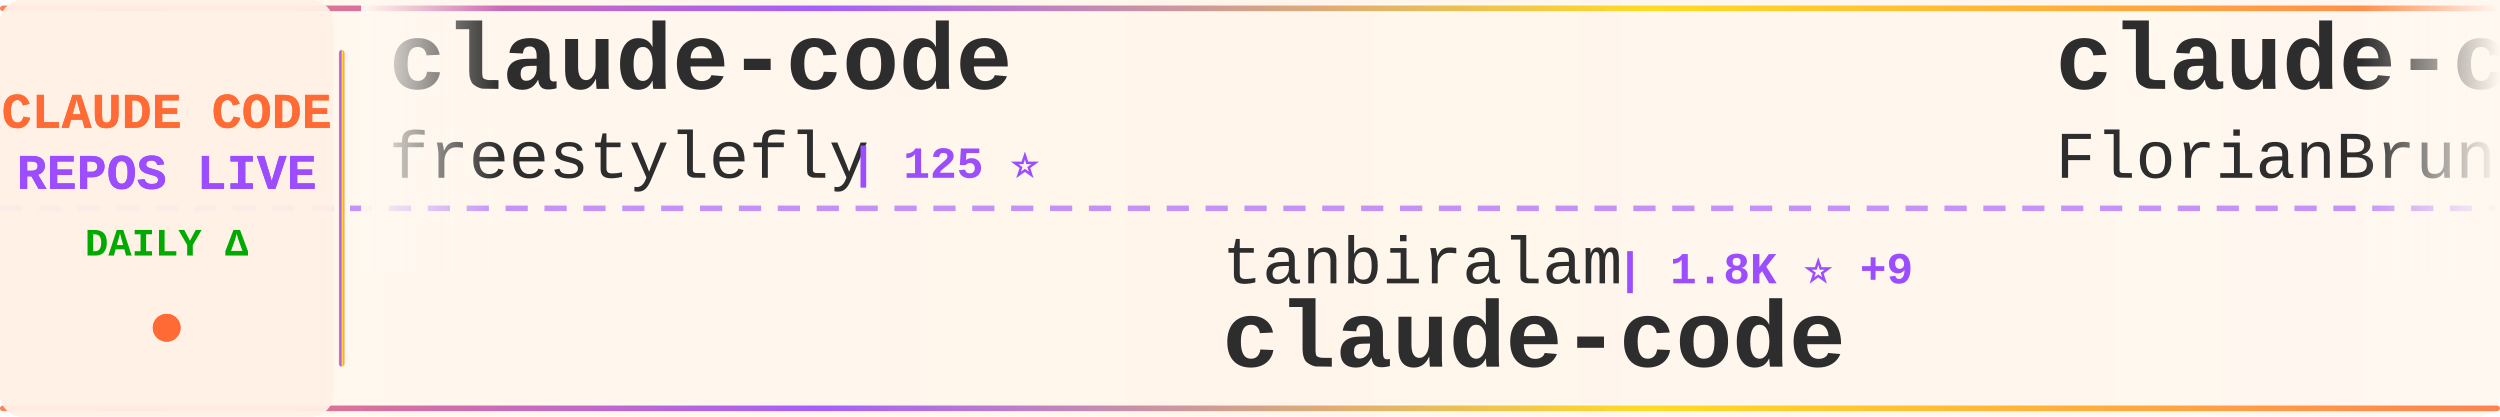
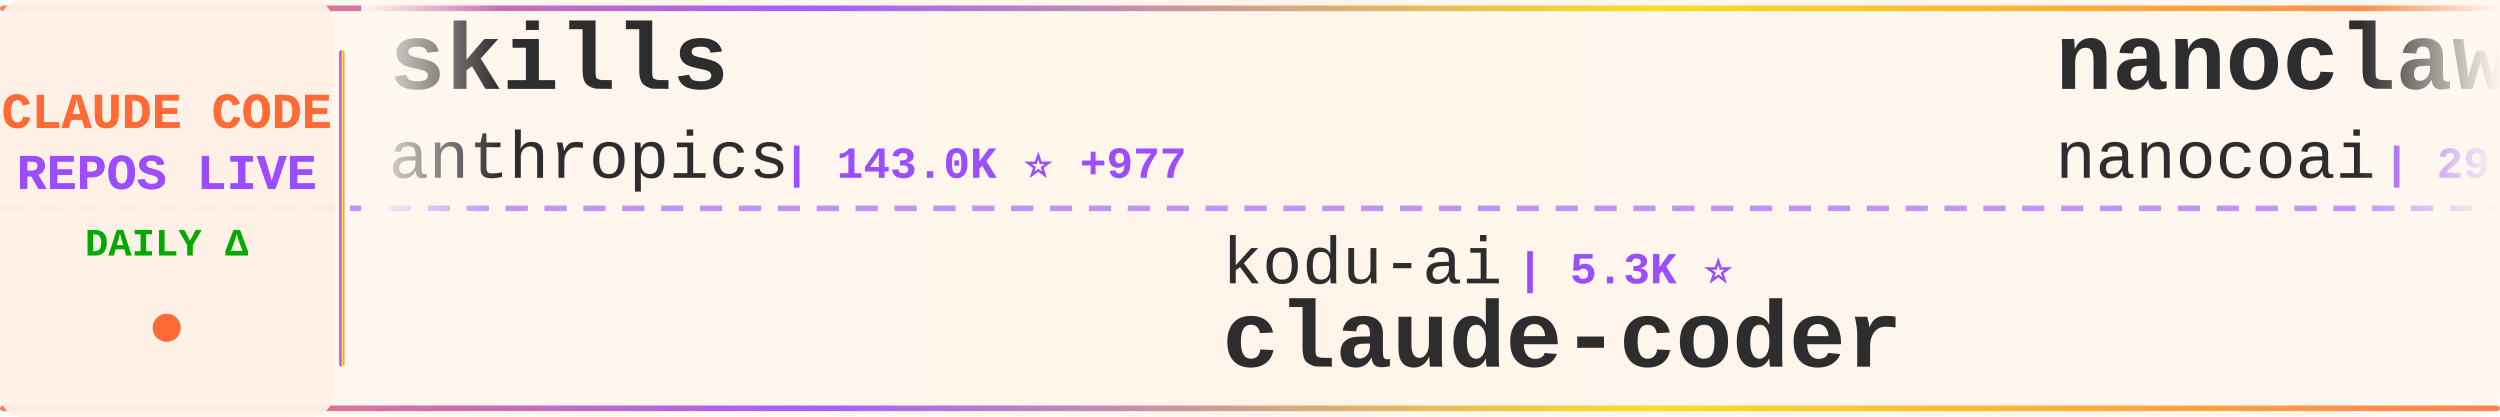
<svg xmlns="http://www.w3.org/2000/svg" width="900" height="150">
  <defs>
    <linearGradient id="tickerBg" x1="0%" y1="0%" x2="100%" y2="0%">
      <stop offset="0%" style="stop-color:#fff8f0;stop-opacity:0.98" />
      <stop offset="50%" style="stop-color:#fff5eb;stop-opacity:1" />
      <stop offset="100%" style="stop-color:#fff8f0;stop-opacity:0.98" />
    </linearGradient>
    <linearGradient id="borderGrad" x1="0%" y1="0%" x2="100%" y2="0%">
      <stop offset="0%" style="stop-color:#FF6B35;stop-opacity:0.85">
        <animate attributeName="stop-opacity" values="0.85;1;0.85" dur="2s" repeatCount="indefinite" />
      </stop>
      <stop offset="33%" style="stop-color:#9C4EFF;stop-opacity:0.9">
        <animate attributeName="stop-opacity" values="0.9;1;0.9" dur="2.2s" repeatCount="indefinite" />
      </stop>
      <stop offset="66%" style="stop-color:#FFD700;stop-opacity:0.85">
        <animate attributeName="stop-opacity" values="0.85;1;0.85" dur="1.8s" repeatCount="indefinite" />
      </stop>
      <stop offset="100%" style="stop-color:#FF6B35;stop-opacity:0.85">
        <animate attributeName="stop-opacity" values="0.85;1;0.85" dur="2s" repeatCount="indefinite" />
      </stop>
    </linearGradient>
    <filter id="textGlow">
      <feGaussianBlur stdDeviation="0.15" result="coloredBlur" />
      <feMerge>
        <feMergeNode in="coloredBlur" />
        <feMergeNode in="SourceGraphic" />
      </feMerge>
    </filter>
    <filter id="metricGlow">
      <feGaussianBlur stdDeviation="0.2" result="coloredBlur" />
      <feMerge>
        <feMergeNode in="coloredBlur" />
        <feMergeNode in="SourceGraphic" />
      </feMerge>
    </filter>
    <linearGradient id="leftFade" x1="0%" y1="0%" x2="100%" y2="0%">
      <stop offset="0%" style="stop-color:#fff8f0;stop-opacity:1" />
      <stop offset="100%" style="stop-color:#fff8f0;stop-opacity:0" />
    </linearGradient>
    <linearGradient id="rightFade" x1="0%" y1="0%" x2="100%" y2="0%">
      <stop offset="0%" style="stop-color:#fff8f0;stop-opacity:0" />
      <stop offset="100%" style="stop-color:#fff8f0;stop-opacity:1" />
    </linearGradient>
  </defs>
  <rect width="900" height="150" fill="url(#tickerBg)" rx="8" />
  <rect x="0" y="2" width="900" height="2" fill="url(#borderGrad)" rx="1" />
  <rect x="0" y="146" width="900" height="2" fill="url(#borderGrad)" rx="1" />
  <line x1="0" y1="75" x2="900" y2="75" stroke="#9C4EFF" stroke-width="2" stroke-dasharray="8 6" opacity="0.6" />
  <rect x="0" y="0" width="120" height="150" fill="#fff0e6" opacity="0.95" rx="8" />
  <text x="60" y="46" font-family="'Courier New', monospace" font-size="18" font-weight="bold" fill="#FF6B35" text-anchor="middle" filter="url(#textGlow)">
    CLAUDE CODE
  </text>
  <text x="60" y="68" font-family="'Courier New', monospace" font-size="18" font-weight="bold" fill="#9C4EFF" text-anchor="middle" filter="url(#textGlow)">
    REPOS LIVE
  </text>
  <text x="60" y="92" font-family="'Courier New', monospace" font-size="14" font-weight="bold" fill="#00aa00" text-anchor="middle">
    DAILY Δ
  </text>
  <circle cx="60" cy="118" r="5" fill="#FF6B35" filter="url(#metricGlow)">
    <animate attributeName="r" values="4;6;4" dur="1.5s" repeatCount="indefinite" />
    <animate attributeName="opacity" values="0.6;1;0.6" dur="1.5s" repeatCount="indefinite" />
  </circle>
  <rect x="122" y="18" width="2" height="114" fill="url(#borderGrad)" rx="1" />
  <clipPath id="tickerClip">
    <rect x="130" y="0" width="770" height="150" />
  </clipPath>
  <g clip-path="url(#tickerClip)">
    <g id="tickerItems">
      <animateTransform attributeName="transform" attributeType="XML" type="translate" from="0 0" to="-3000 0" dur="54s" repeatCount="indefinite" />
      <g transform="translate(0, 0)">
-         <text x="140" y="32" font-family="'Courier New', monospace" font-size="34" font-weight="bold" fill="#2d2d2d">claude-code</text>
-         <text x="140" y="64" font-family="'Courier New', monospace" font-size="24" font-weight="normal" fill="#2d2d2d" opacity="1.0">freestylefly</text>
-         <text x="306" y="64" font-family="'Courier New', monospace" font-size="16" font-weight="bold" fill="#9C4EFF"> | 125 ⭐</text>
+         <text x="140" y="32" font-family="'Courier New', monospace" font-size="34" font-weight="bold" fill="#2d2d2d">skills</text>
+         <text x="140" y="64" font-family="'Courier New', monospace" font-size="24" font-weight="normal" fill="#2d2d2d" opacity="1.0">anthropics</text>
+         <text x="282" y="64" font-family="'Courier New', monospace" font-size="16" font-weight="bold" fill="#9C4EFF"> | 143.0K ⭐ +977</text>
      </g>
      <g transform="translate(300, 0)">
-         <text x="140" y="102" font-family="'Courier New', monospace" font-size="24" font-weight="normal" fill="#2d2d2d" opacity="1.0">tanbiralam</text>
-         <text x="282" y="102" font-family="'Courier New', monospace" font-size="16" font-weight="bold" fill="#9C4EFF"> | 1.8K ⭐ +9</text>
+         <text x="140" y="102" font-family="'Courier New', monospace" font-size="24" font-weight="normal" fill="#2d2d2d" opacity="1.0">kodu-ai</text>
+         <text x="246" y="102" font-family="'Courier New', monospace" font-size="16" font-weight="bold" fill="#9C4EFF"> | 5.3K ⭐</text>
+         <text x="140" y="132" font-family="'Courier New', monospace" font-size="34" font-weight="bold" fill="#2d2d2d">claude-coder</text>
+       </g>
+       <g transform="translate(600, 0)">
+         <text x="140" y="32" font-family="'Courier New', monospace" font-size="34" font-weight="bold" fill="#2d2d2d">nanoclaw</text>
+         <text x="140" y="64" font-family="'Courier New', monospace" font-size="24" font-weight="normal" fill="#2d2d2d" opacity="1.0">nanocoai</text>
+         <text x="258" y="64" font-family="'Courier New', monospace" font-size="16" font-weight="bold" fill="#9C4EFF"> | 29.5K ⭐ +35</text>
+       </g>
+       <g transform="translate(900, 0)">
+         <text x="140" y="102" font-family="'Courier New', monospace" font-size="24" font-weight="normal" fill="#2d2d2d" opacity="1.0">Tinkeringg-Lab</text>
+         <text x="330" y="102" font-family="'Courier New', monospace" font-size="16" font-weight="bold" fill="#9C4EFF"> | 206 ⭐ +1</text>
        <text x="140" y="132" font-family="'Courier New', monospace" font-size="34" font-weight="bold" fill="#2d2d2d">claude-code</text>
      </g>
-       <g transform="translate(600, 0)">
-         <text x="140" y="32" font-family="'Courier New', monospace" font-size="34" font-weight="bold" fill="#2d2d2d">claude-code-ultimate-gui...</text>
-         <text x="140" y="64" font-family="'Courier New', monospace" font-size="24" font-weight="normal" fill="#2d2d2d" opacity="1.0">FlorianBruniaux</text>
-         <text x="342" y="64" font-family="'Courier New', monospace" font-size="16" font-weight="bold" fill="#9C4EFF"> | 4.5K ⭐ +18</text>
-       </g>
-       <g transform="translate(900, 0)">
-         <text x="140" y="102" font-family="'Courier New', monospace" font-size="24" font-weight="normal" fill="#2d2d2d" opacity="1.0">chauncygu</text>
-         <text x="270" y="102" font-family="'Courier New', monospace" font-size="16" font-weight="bold" fill="#9C4EFF"> | 2.5K ⭐ +4</text>
-         <text x="140" y="132" font-family="'Courier New', monospace" font-size="34" font-weight="bold" fill="#2d2d2d">collection-claude-code-s...</text>
-       </g>
      <g transform="translate(1200, 0)">
-         <text x="140" y="32" font-family="'Courier New', monospace" font-size="34" font-weight="bold" fill="#2d2d2d">claude-code-hub</text>
-         <text x="140" y="64" font-family="'Courier New', monospace" font-size="24" font-weight="normal" fill="#2d2d2d" opacity="1.0">ding113</text>
-         <text x="246" y="64" font-family="'Courier New', monospace" font-size="16" font-weight="bold" fill="#9C4EFF"> | 2.9K ⭐ +7</text>
+         <text x="140" y="32" font-family="'Courier New', monospace" font-size="34" font-weight="bold" fill="#2d2d2d">claude-code-security-rev...</text>
+         <text x="140" y="64" font-family="'Courier New', monospace" font-size="24" font-weight="normal" fill="#2d2d2d" opacity="1.0">anthropics</text>
+         <text x="282" y="64" font-family="'Courier New', monospace" font-size="16" font-weight="bold" fill="#9C4EFF"> | 4.9K ⭐ +10</text>
      </g>
      <g transform="translate(1500, 0)">
-         <text x="140" y="102" font-family="'Courier New', monospace" font-size="24" font-weight="normal" fill="#2d2d2d" opacity="1.0">pedrohcgs</text>
-         <text x="270" y="102" font-family="'Courier New', monospace" font-size="16" font-weight="bold" fill="#9C4EFF"> | 1.2K ⭐ +4</text>
-         <text x="140" y="132" font-family="'Courier New', monospace" font-size="34" font-weight="bold" fill="#2d2d2d">claude-code-my-workflow</text>
+         <text x="140" y="102" font-family="'Courier New', monospace" font-size="24" font-weight="normal" fill="#2d2d2d" opacity="1.0">ghuntley</text>
+         <text x="258" y="102" font-family="'Courier New', monospace" font-size="16" font-weight="bold" fill="#9C4EFF"> | 980 ⭐ +1</text>
+         <text x="140" y="132" font-family="'Courier New', monospace" font-size="34" font-weight="bold" fill="#2d2d2d">claude-code-source-code-...</text>
      </g>
      <g transform="translate(1800, 0)">
-         <text x="140" y="32" font-family="'Courier New', monospace" font-size="34" font-weight="bold" fill="#2d2d2d">free-claude-code</text>
-         <text x="140" y="64" font-family="'Courier New', monospace" font-size="24" font-weight="normal" fill="#2d2d2d" opacity="1.0">Alishahryar1</text>
-         <text x="306" y="64" font-family="'Courier New', monospace" font-size="16" font-weight="bold" fill="#9C4EFF"> | 30.6K ⭐ +264</text>
+         <text x="140" y="32" font-family="'Courier New', monospace" font-size="34" font-weight="bold" fill="#2d2d2d">claude-code</text>
+         <text x="140" y="64" font-family="'Courier New', monospace" font-size="24" font-weight="normal" fill="#2d2d2d" opacity="1.0">xorespesp</text>
+         <text x="270" y="64" font-family="'Courier New', monospace" font-size="16" font-weight="bold" fill="#9C4EFF"> | 225 ⭐</text>
      </g>
      <g transform="translate(2100, 0)">
-         <text x="140" y="102" font-family="'Courier New', monospace" font-size="24" font-weight="normal" fill="#2d2d2d" opacity="1.0">guanshan</text>
-         <text x="258" y="102" font-family="'Courier New', monospace" font-size="16" font-weight="bold" fill="#9C4EFF"> | 60 ⭐</text>
-         <text x="140" y="132" font-family="'Courier New', monospace" font-size="34" font-weight="bold" fill="#2d2d2d">ClaudeCode</text>
+         <text x="140" y="102" font-family="'Courier New', monospace" font-size="24" font-weight="normal" fill="#2d2d2d" opacity="1.0">hangsman</text>
+         <text x="258" y="102" font-family="'Courier New', monospace" font-size="16" font-weight="bold" fill="#9C4EFF"> | 782 ⭐</text>
+         <text x="140" y="132" font-family="'Courier New', monospace" font-size="34" font-weight="bold" fill="#2d2d2d">claude-code-source</text>
      </g>
      <g transform="translate(2400, 0)">
-         <text x="140" y="32" font-family="'Courier New', monospace" font-size="34" font-weight="bold" fill="#2d2d2d">claude-code-guide</text>
-         <text x="140" y="64" font-family="'Courier New', monospace" font-size="24" font-weight="normal" fill="#2d2d2d" opacity="1.0">zebbern</text>
-         <text x="246" y="64" font-family="'Courier New', monospace" font-size="16" font-weight="bold" fill="#9C4EFF"> | 4.2K ⭐ +9</text>
+         <text x="140" y="32" font-family="'Courier New', monospace" font-size="34" font-weight="bold" fill="#2d2d2d">learn-claude-code</text>
+         <text x="140" y="64" font-family="'Courier New', monospace" font-size="24" font-weight="normal" fill="#2d2d2d" opacity="1.0">shareAI-lab</text>
+         <text x="294" y="64" font-family="'Courier New', monospace" font-size="16" font-weight="bold" fill="#9C4EFF"> | 63.4K ⭐ +265</text>
      </g>
      <g transform="translate(2700, 0)">
-         <text x="140" y="102" font-family="'Courier New', monospace" font-size="24" font-weight="normal" fill="#2d2d2d" opacity="1.0">anthropics</text>
-         <text x="282" y="102" font-family="'Courier New', monospace" font-size="16" font-weight="bold" fill="#9C4EFF"> | 142.7K ⭐ +851</text>
-         <text x="140" y="132" font-family="'Courier New', monospace" font-size="34" font-weight="bold" fill="#2d2d2d">skills</text>
+         <text x="140" y="102" font-family="'Courier New', monospace" font-size="24" font-weight="normal" fill="#2d2d2d" opacity="1.0">centminmod</text>
+         <text x="282" y="102" font-family="'Courier New', monospace" font-size="16" font-weight="bold" fill="#9C4EFF"> | 2.4K ⭐ +3</text>
+         <text x="140" y="132" font-family="'Courier New', monospace" font-size="34" font-weight="bold" fill="#2d2d2d">my-claude-code-setup</text>
      </g>
      <g transform="translate(3000, 0)">
-         <text x="140" y="32" font-family="'Courier New', monospace" font-size="34" font-weight="bold" fill="#2d2d2d">claude-code</text>
-         <text x="140" y="64" font-family="'Courier New', monospace" font-size="24" font-weight="normal" fill="#2d2d2d" opacity="1.0">freestylefly</text>
-         <text x="306" y="64" font-family="'Courier New', monospace" font-size="16" font-weight="bold" fill="#9C4EFF"> | 125 ⭐</text>
+         <text x="140" y="32" font-family="'Courier New', monospace" font-size="34" font-weight="bold" fill="#2d2d2d">skills</text>
+         <text x="140" y="64" font-family="'Courier New', monospace" font-size="24" font-weight="normal" fill="#2d2d2d" opacity="1.0">anthropics</text>
+         <text x="282" y="64" font-family="'Courier New', monospace" font-size="16" font-weight="bold" fill="#9C4EFF"> | 143.0K ⭐ +977</text>
      </g>
      <g transform="translate(3300, 0)">
-         <text x="140" y="102" font-family="'Courier New', monospace" font-size="24" font-weight="normal" fill="#2d2d2d" opacity="1.0">tanbiralam</text>
-         <text x="282" y="102" font-family="'Courier New', monospace" font-size="16" font-weight="bold" fill="#9C4EFF"> | 1.8K ⭐ +9</text>
-         <text x="140" y="132" font-family="'Courier New', monospace" font-size="34" font-weight="bold" fill="#2d2d2d">claude-code</text>
+         <text x="140" y="102" font-family="'Courier New', monospace" font-size="24" font-weight="normal" fill="#2d2d2d" opacity="1.0">kodu-ai</text>
+         <text x="246" y="102" font-family="'Courier New', monospace" font-size="16" font-weight="bold" fill="#9C4EFF"> | 5.3K ⭐</text>
+         <text x="140" y="132" font-family="'Courier New', monospace" font-size="34" font-weight="bold" fill="#2d2d2d">claude-coder</text>
      </g>
      <g transform="translate(3600, 0)">
-         <text x="140" y="32" font-family="'Courier New', monospace" font-size="34" font-weight="bold" fill="#2d2d2d">claude-code-ultimate-gui...</text>
-         <text x="140" y="64" font-family="'Courier New', monospace" font-size="24" font-weight="normal" fill="#2d2d2d" opacity="1.0">FlorianBruniaux</text>
-         <text x="342" y="64" font-family="'Courier New', monospace" font-size="16" font-weight="bold" fill="#9C4EFF"> | 4.5K ⭐ +18</text>
+         <text x="140" y="32" font-family="'Courier New', monospace" font-size="34" font-weight="bold" fill="#2d2d2d">nanoclaw</text>
+         <text x="140" y="64" font-family="'Courier New', monospace" font-size="24" font-weight="normal" fill="#2d2d2d" opacity="1.0">nanocoai</text>
+         <text x="258" y="64" font-family="'Courier New', monospace" font-size="16" font-weight="bold" fill="#9C4EFF"> | 29.5K ⭐ +35</text>
      </g>
      <g transform="translate(3900, 0)">
-         <text x="140" y="102" font-family="'Courier New', monospace" font-size="24" font-weight="normal" fill="#2d2d2d" opacity="1.0">chauncygu</text>
-         <text x="270" y="102" font-family="'Courier New', monospace" font-size="16" font-weight="bold" fill="#9C4EFF"> | 2.5K ⭐ +4</text>
-         <text x="140" y="132" font-family="'Courier New', monospace" font-size="34" font-weight="bold" fill="#2d2d2d">collection-claude-code-s...</text>
+         <text x="140" y="102" font-family="'Courier New', monospace" font-size="24" font-weight="normal" fill="#2d2d2d" opacity="1.0">Tinkeringg-Lab</text>
+         <text x="330" y="102" font-family="'Courier New', monospace" font-size="16" font-weight="bold" fill="#9C4EFF"> | 206 ⭐ +1</text>
+         <text x="140" y="132" font-family="'Courier New', monospace" font-size="34" font-weight="bold" fill="#2d2d2d">claude-code</text>
      </g>
    </g>
  </g>
  <rect x="130" y="0" width="50" height="100" fill="url(#leftFade)" />
  <rect x="850" y="0" width="50" height="100" fill="url(#rightFade)" />
</svg>
